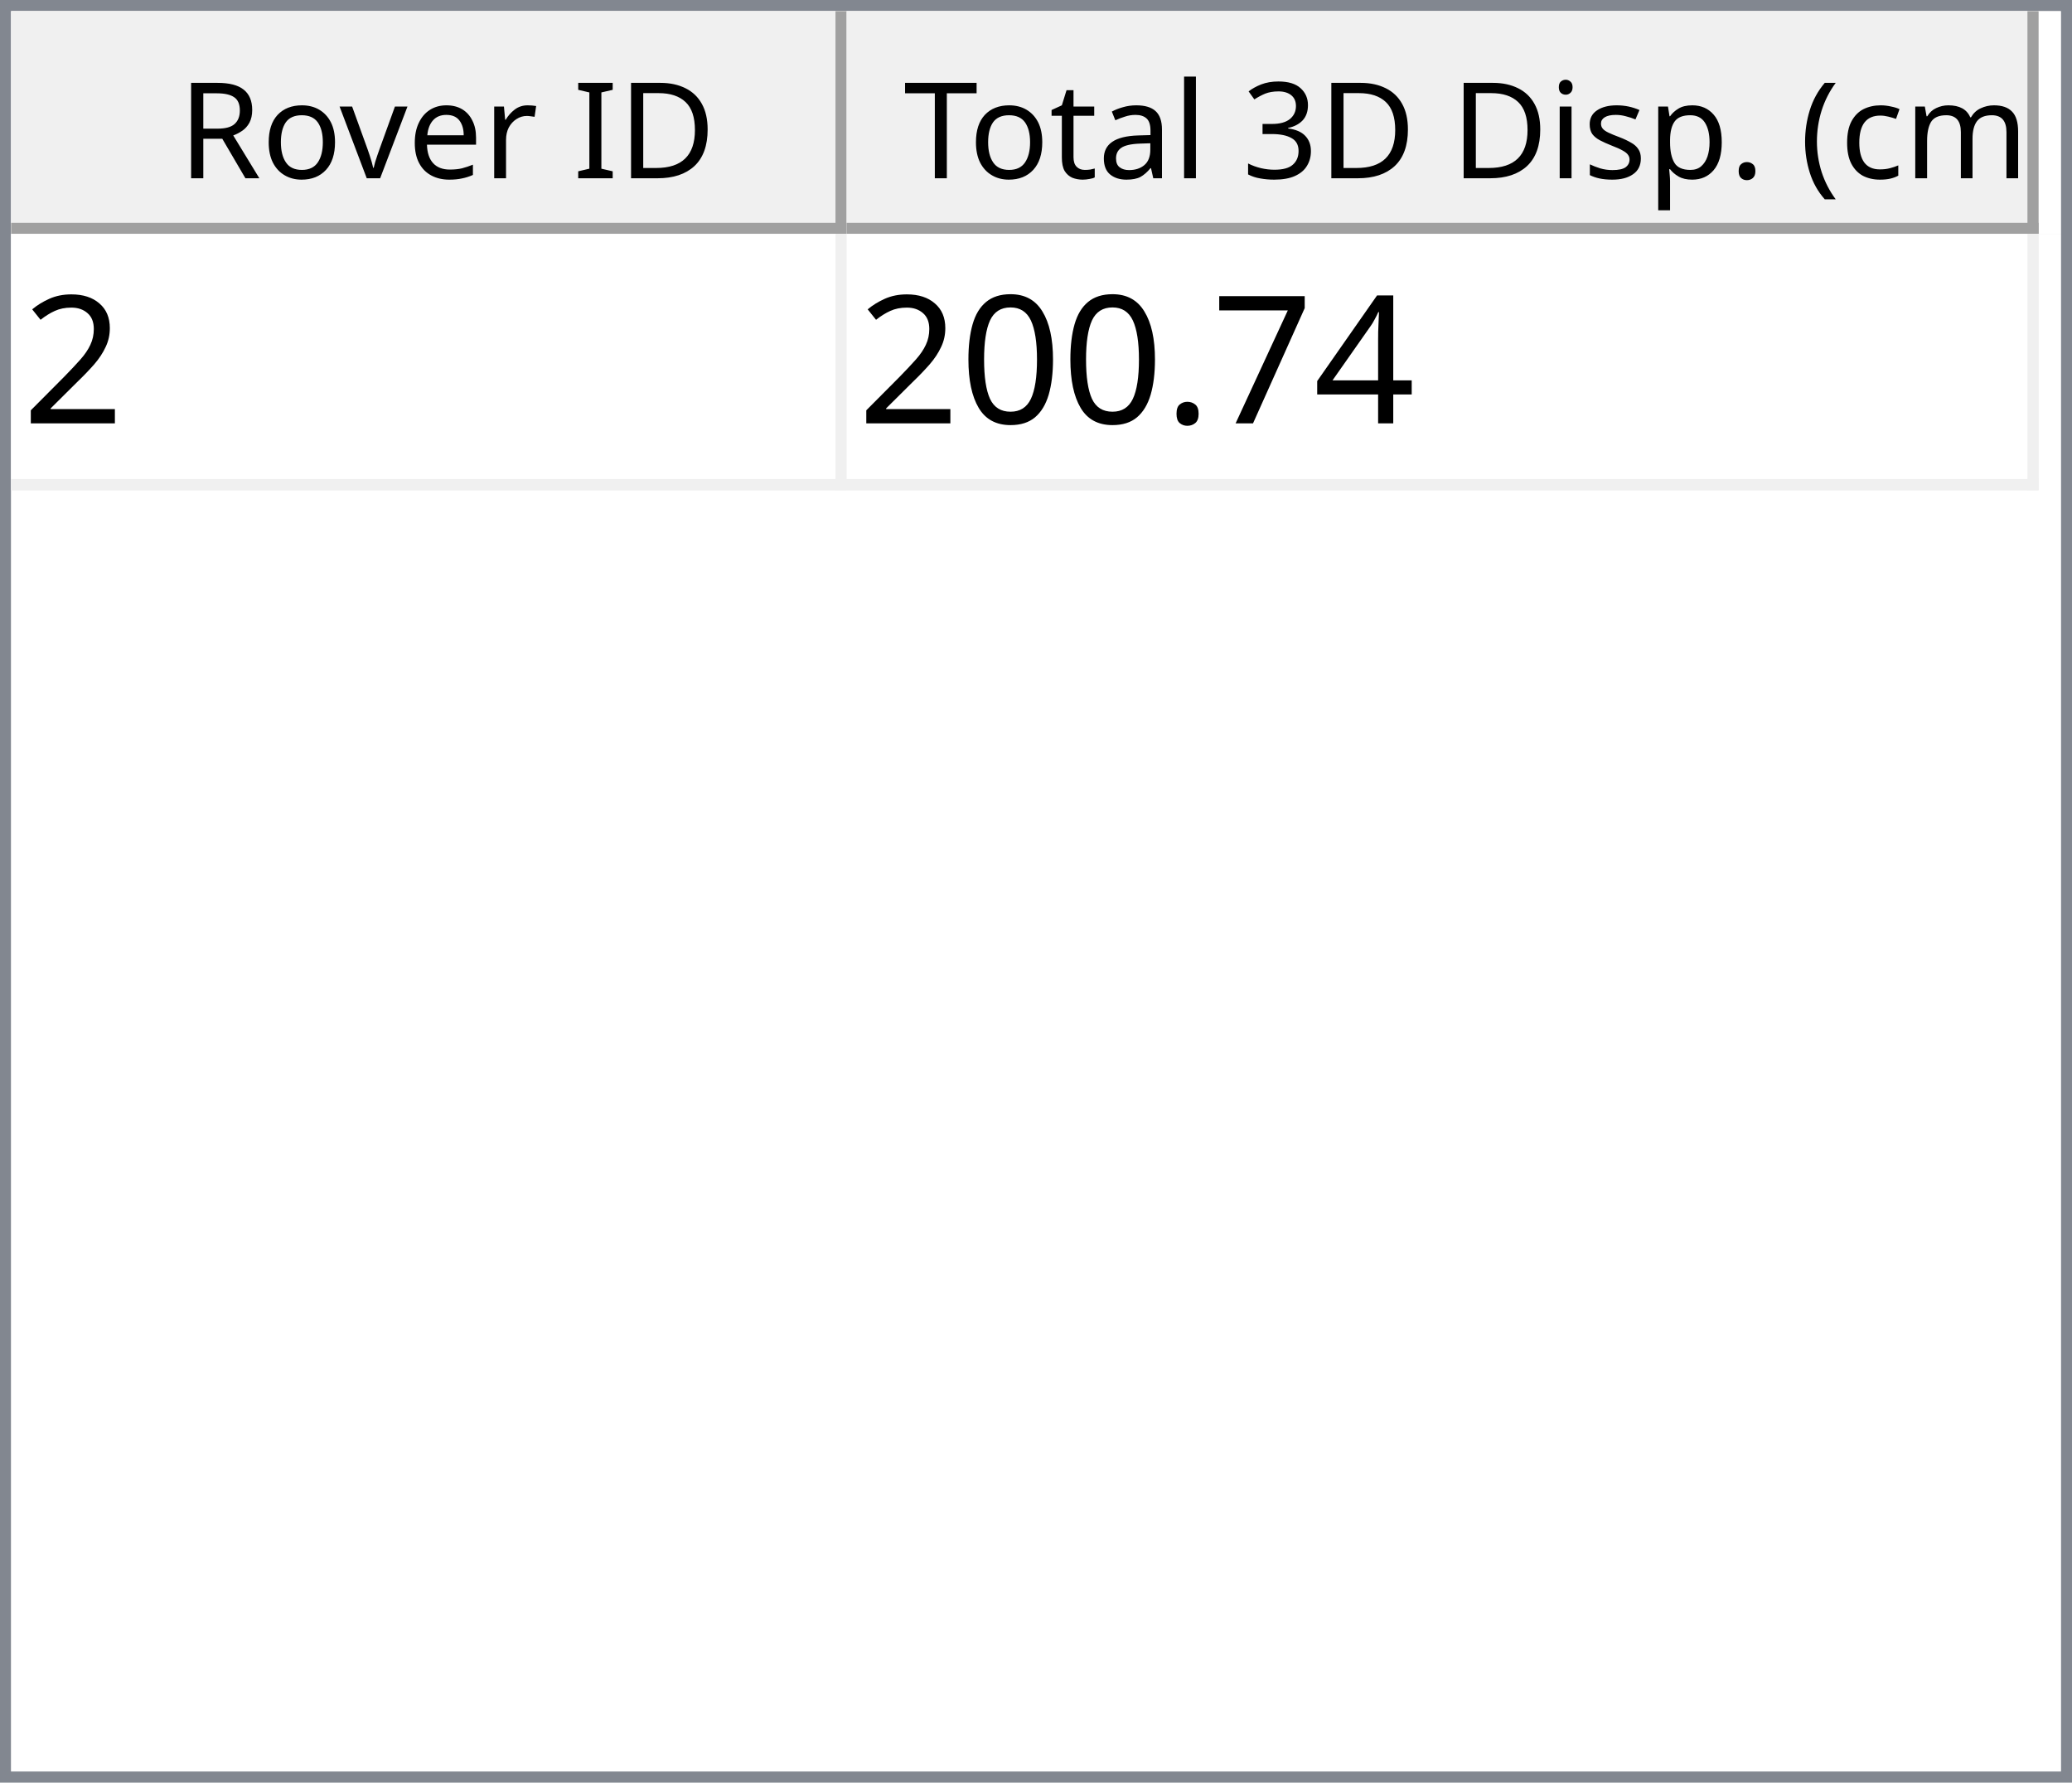
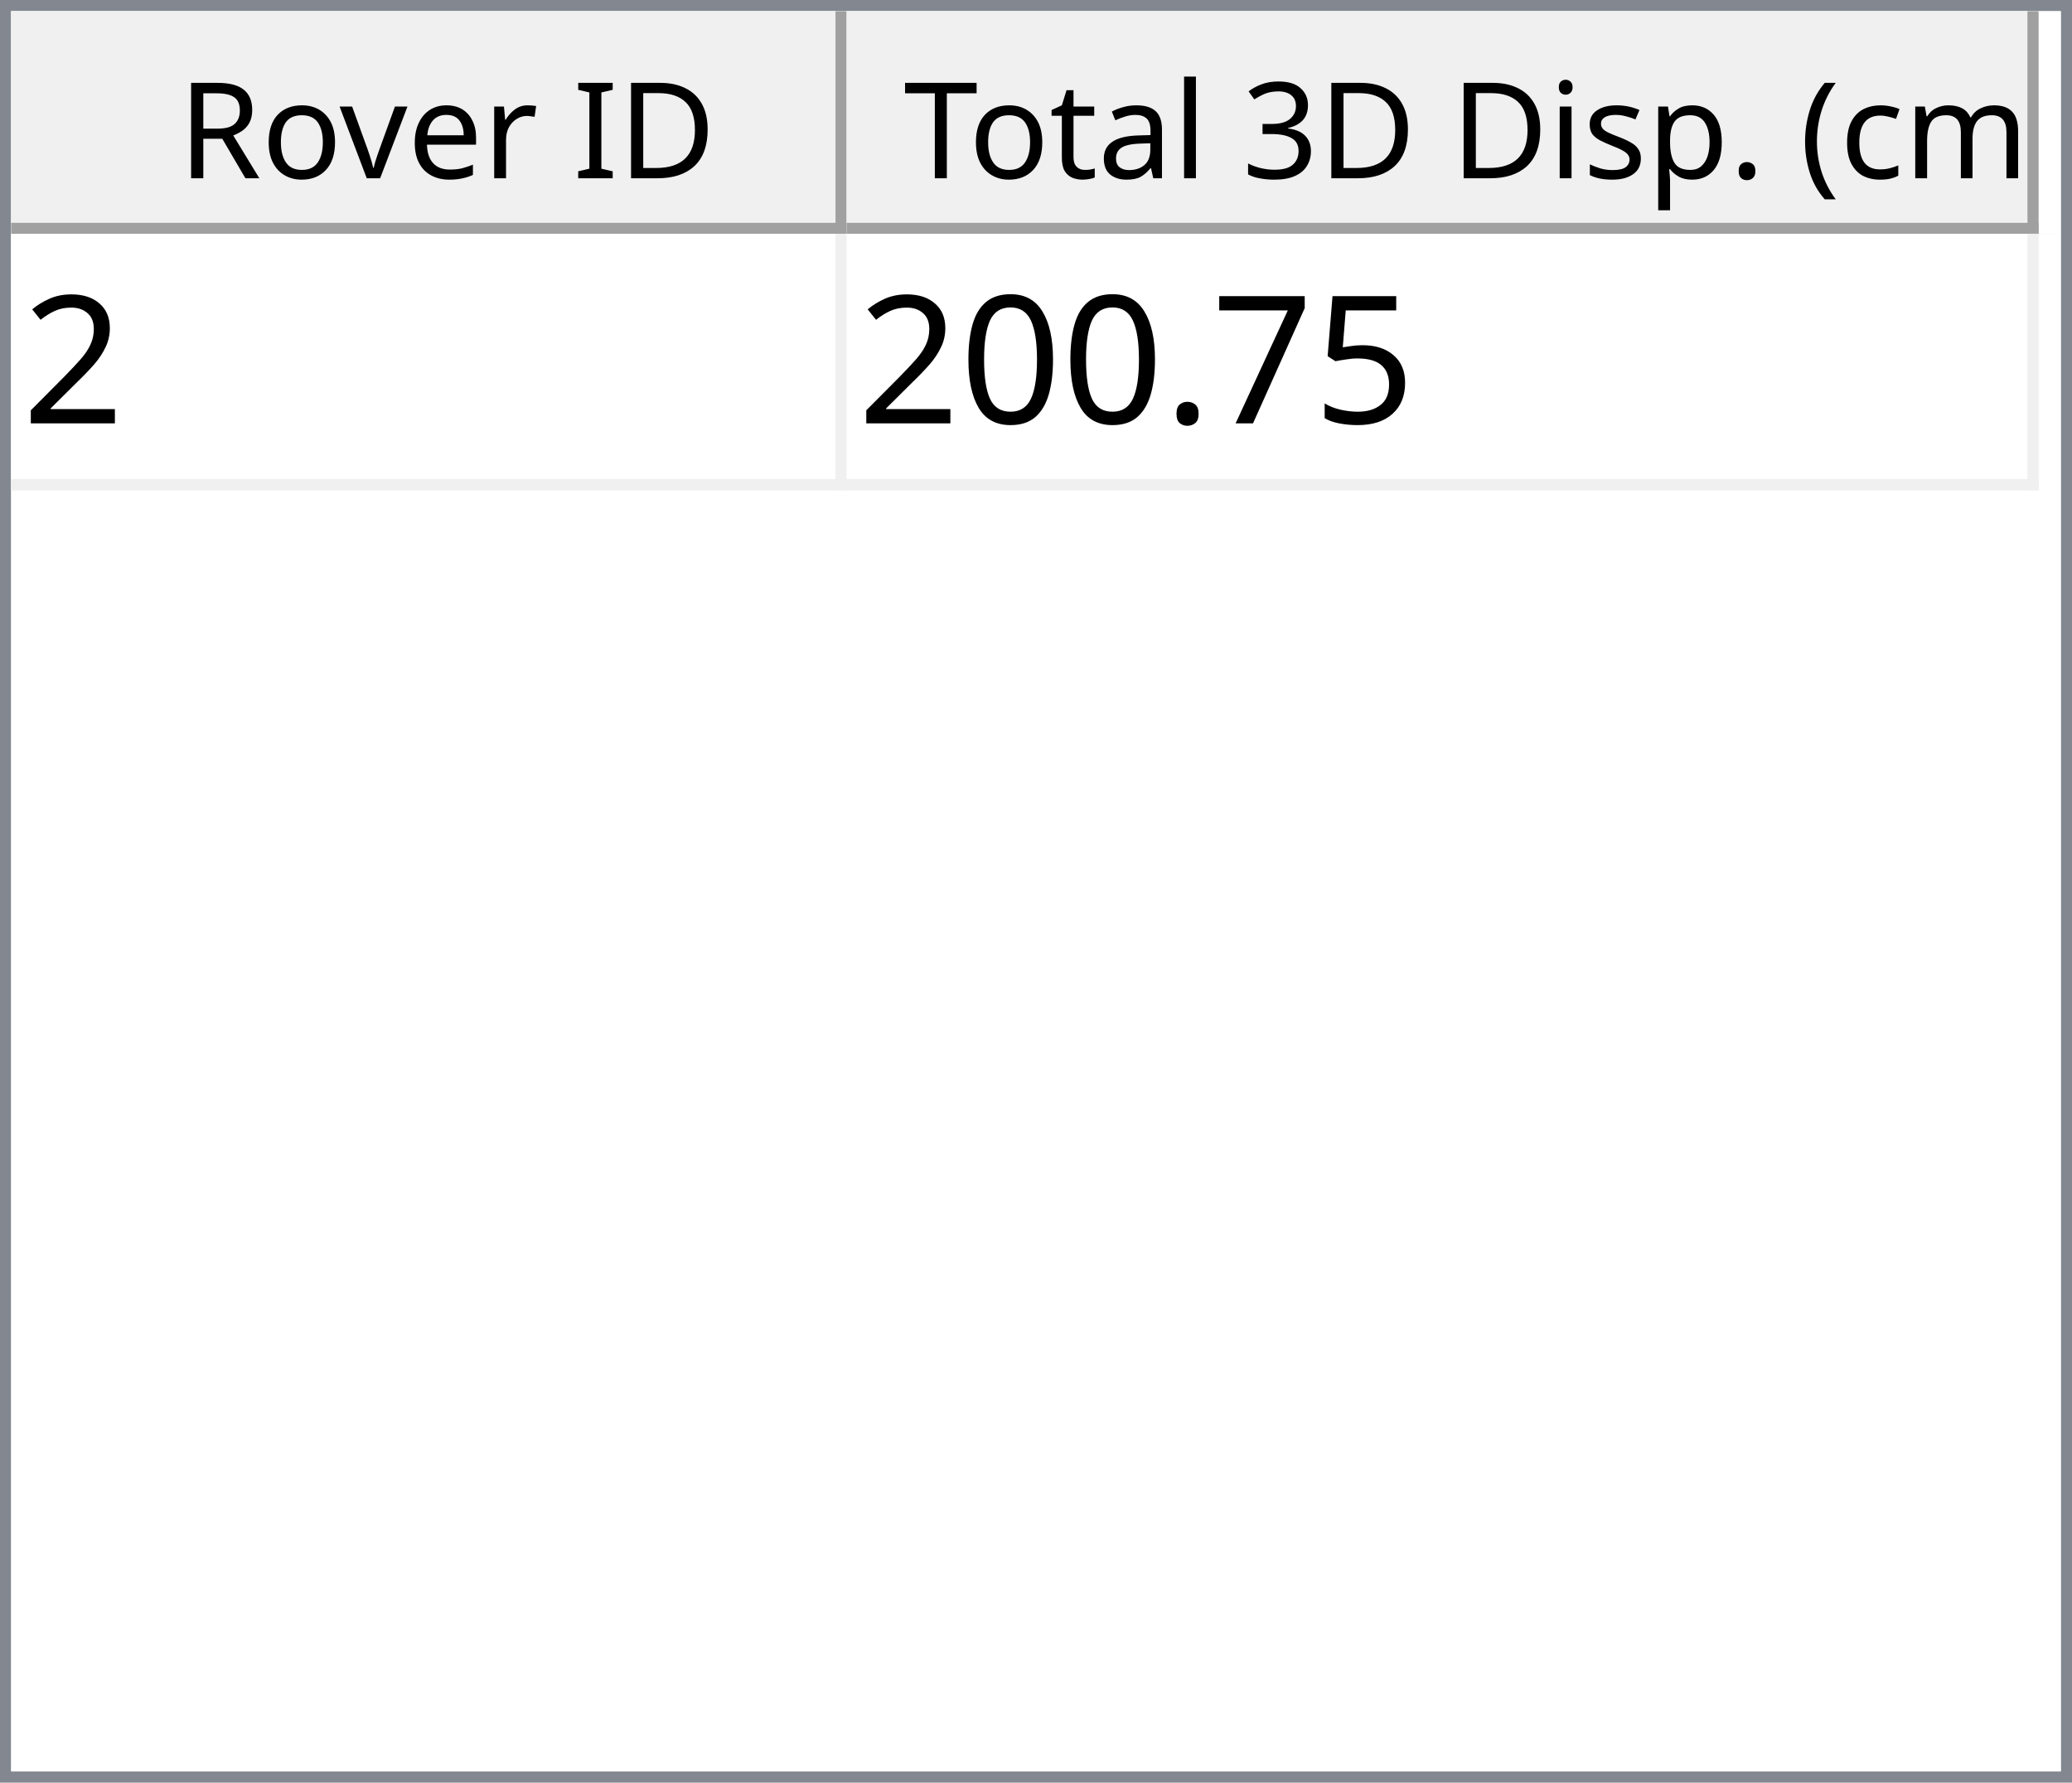
<svg xmlns="http://www.w3.org/2000/svg" style="fill-opacity:1; color-rendering:auto; color-interpolation:auto; text-rendering:auto; stroke:black; stroke-linecap:square; stroke-miterlimit:10; shape-rendering:auto; stroke-opacity:1; fill:black; stroke-dasharray:none; font-weight:normal; stroke-width:1; font-family:'Dialog'; font-style:normal; stroke-linejoin:miter; font-size:12px; stroke-dashoffset:0; image-rendering:auto;" width="186" height="160">
  <defs id="genericDefs" />
  <g>
    <defs id="defs1">
      <clipPath clipPathUnits="userSpaceOnUse" id="clipPath1">
        <path d="M0 0 L186 0 L186 160 L0 160 L0 0 Z" />
      </clipPath>
      <clipPath clipPathUnits="userSpaceOnUse" id="clipPath2">
        <path d="M0 0 L0 160 L186 160 L186 0 Z" />
      </clipPath>
      <clipPath clipPathUnits="userSpaceOnUse" id="clipPath3">
        <path d="M0 0 L0 20 L184 20 L184 0 Z" />
      </clipPath>
      <clipPath clipPathUnits="userSpaceOnUse" id="clipPath4">
        <path d="M0 0 L0 20 L75 20 L75 0 Z" />
      </clipPath>
      <clipPath clipPathUnits="userSpaceOnUse" id="clipPath5">
        <path d="M1 1 L1 19 L74 19 L74 1 Z" />
      </clipPath>
      <clipPath clipPathUnits="userSpaceOnUse" id="clipPath6">
        <path d="M0 0 L0 18 L73 18 L73 0 Z" />
      </clipPath>
      <clipPath clipPathUnits="userSpaceOnUse" id="clipPath7">
        <path d="M-0.5 -0.5 L-0.5 19.5 L74.5 19.5 L74.5 -0.5 Z" />
      </clipPath>
      <clipPath clipPathUnits="userSpaceOnUse" id="clipPath8">
        <path d="M0 0 L0 20 L107 20 L107 0 Z" />
      </clipPath>
      <clipPath clipPathUnits="userSpaceOnUse" id="clipPath9">
        <path d="M1 1 L1 19 L106 19 L106 1 Z" />
      </clipPath>
      <clipPath clipPathUnits="userSpaceOnUse" id="clipPath10">
        <path d="M0 0 L0 18 L105 18 L105 0 Z" />
      </clipPath>
      <clipPath clipPathUnits="userSpaceOnUse" id="clipPath11">
        <path d="M-0.5 -0.5 L-0.5 19.5 L106.5 19.5 L106.5 -0.5 Z" />
      </clipPath>
      <clipPath clipPathUnits="userSpaceOnUse" id="clipPath12">
        <path d="M0 0 L0 138 L184 138 L184 0 Z" />
      </clipPath>
      <clipPath clipPathUnits="userSpaceOnUse" id="clipPath13">
        <path d="M0 0 L0 23 L182 23 L182 0 Z" />
      </clipPath>
      <clipPath clipPathUnits="userSpaceOnUse" id="clipPath14">
        <path d="M-0.5 -0.5 L-0.5 22.5 L181.5 22.5 L181.5 -0.5 Z" />
      </clipPath>
      <clipPath clipPathUnits="userSpaceOnUse" id="clipPath15">
        <path d="M0 0 L0 22 L74 22 L74 0 Z" />
      </clipPath>
      <clipPath clipPathUnits="userSpaceOnUse" id="clipPath16">
        <path d="M0 0 L0 22 L106 22 L106 0 Z" />
      </clipPath>
      <font horiz-adv-x="64.551" id="font1">
        <font-face ascent="107.91" descent="25.098" units-per-em="100" style="font-style:normal; font-family:Segoe UI; font-weight:normal;" />
        <missing-glyph horiz-adv-x="64.551" d="M8.109 0 L8.109 68.266 L56.453 68.266 L56.453 0 L8.109 0 ZM15.328 7.234 L49.219 7.234 L49.219 61.031 L15.328 61.031 L15.328 7.234 Z" />
        <glyph unicode="D" horiz-adv-x="70.117" d="M9.188 0 L9.188 70.016 L28.516 70.016 Q65.531 70.016 65.531 35.891 Q65.531 19.672 55.25 9.836 Q44.969 0 27.734 0 L9.188 0 ZM17.391 62.594 L17.391 7.422 L27.828 7.422 Q41.609 7.422 49.273 14.797 Q56.938 22.172 56.938 35.688 Q56.938 62.594 28.328 62.594 L17.391 62.594 Z" />
        <glyph unicode="I" horiz-adv-x="26.611" d="M17.391 0 L9.188 0 L9.188 70.016 L17.391 70.016 L17.391 0 Z" />
        <glyph unicode=" " horiz-adv-x="27.393" d="" />
        <glyph unicode="r" horiz-adv-x="34.766" d="M34.188 41.891 Q32.078 43.5 28.125 43.5 Q23 43.5 19.555 38.672 Q16.109 33.844 16.109 25.484 L16.109 0 L8.109 0 L8.109 50 L16.109 50 L16.109 39.703 L16.312 39.703 Q18.016 44.969 21.531 47.922 Q25.047 50.875 29.391 50.875 Q32.516 50.875 34.188 50.203 L34.188 41.891 Z" />
        <glyph unicode="e" horiz-adv-x="52.295" d="M48.297 23 L12.984 23 Q13.188 14.656 17.484 10.109 Q21.781 5.562 29.297 5.562 Q37.75 5.562 44.828 11.141 L44.828 3.609 Q38.234 -1.172 27.391 -1.172 Q16.797 -1.172 10.742 5.641 Q4.688 12.453 4.688 24.812 Q4.688 36.469 11.305 43.82 Q17.922 51.172 27.734 51.172 Q37.547 51.172 42.922 44.828 Q48.297 38.484 48.297 27.203 L48.297 23 ZM40.094 29.781 Q40.047 36.719 36.75 40.578 Q33.453 44.438 27.594 44.438 Q21.922 44.438 17.969 40.383 Q14.016 36.328 13.094 29.781 L40.094 29.781 Z" />
        <glyph unicode="v" horiz-adv-x="47.9" d="M47.406 50 L27.484 0 L19.625 0 L0.688 50 L9.469 50 L22.172 13.672 Q23.578 9.672 23.922 6.688 L24.125 6.688 Q24.609 10.453 25.688 13.484 L38.969 50 L47.406 50 Z" />
        <glyph unicode="o" horiz-adv-x="58.594" d="M29 -1.172 Q17.922 -1.172 11.305 5.836 Q4.688 12.844 4.688 24.422 Q4.688 37.016 11.57 44.094 Q18.453 51.172 30.172 51.172 Q41.359 51.172 47.633 44.289 Q53.906 37.406 53.906 25.203 Q53.906 13.234 47.141 6.031 Q40.375 -1.172 29 -1.172 ZM29.594 44.438 Q21.875 44.438 17.383 39.188 Q12.891 33.938 12.891 24.703 Q12.891 15.828 17.43 10.695 Q21.969 5.562 29.594 5.562 Q37.359 5.562 41.531 10.594 Q45.703 15.625 45.703 24.906 Q45.703 34.281 41.531 39.359 Q37.359 44.438 29.594 44.438 Z" />
        <glyph unicode="R" horiz-adv-x="59.814" d="M59.375 0 L49.609 0 L37.891 19.625 Q36.281 22.359 34.766 24.289 Q33.25 26.219 31.664 27.438 Q30.078 28.656 28.25 29.219 Q26.422 29.781 24.125 29.781 L17.391 29.781 L17.391 0 L9.188 0 L9.188 70.016 L30.078 70.016 Q34.672 70.016 38.555 68.867 Q42.438 67.719 45.289 65.375 Q48.141 63.031 49.758 59.547 Q51.375 56.062 51.375 51.375 Q51.375 47.703 50.273 44.656 Q49.172 41.609 47.148 39.211 Q45.125 36.812 42.266 35.133 Q39.406 33.453 35.844 32.516 L35.844 32.328 Q37.594 31.547 38.891 30.547 Q40.188 29.547 41.359 28.18 Q42.531 26.812 43.68 25.078 Q44.828 23.344 46.234 21.047 L59.375 0 ZM17.391 62.594 L17.391 37.203 L28.516 37.203 Q31.594 37.203 34.203 38.133 Q36.812 39.062 38.719 40.797 Q40.625 42.531 41.703 45.047 Q42.781 47.562 42.781 50.688 Q42.781 56.297 39.141 59.445 Q35.5 62.594 28.609 62.594 L17.391 62.594 Z" />
        <glyph unicode=")" horiz-adv-x="30.176" d="M8.297 -15.922 L1.172 -15.922 Q16.406 2.344 16.406 26.812 Q16.406 51.469 1.078 70.016 L8.297 70.016 Q23.531 52.156 23.531 26.703 Q23.531 1.375 8.297 -15.922 Z" />
        <glyph unicode="m" horiz-adv-x="86.133" d="M79.109 0 L71.094 0 L71.094 28.719 Q71.094 37.016 68.531 40.727 Q65.969 44.438 59.906 44.438 Q54.781 44.438 51.195 39.75 Q47.609 35.062 47.609 28.516 L47.609 0 L39.594 0 L39.594 29.688 Q39.594 44.438 28.219 44.438 Q22.953 44.438 19.531 40.016 Q16.109 35.594 16.109 28.516 L16.109 0 L8.109 0 L8.109 50 L16.109 50 L16.109 42.094 L16.312 42.094 Q21.625 51.172 31.844 51.172 Q36.969 51.172 40.773 48.312 Q44.578 45.453 46 40.828 Q51.562 51.172 62.594 51.172 Q79.109 51.172 79.109 30.812 L79.109 0 Z" />
        <glyph unicode="c" horiz-adv-x="46.191" d="M42.188 2.297 Q36.422 -1.172 28.516 -1.172 Q17.828 -1.172 11.258 5.789 Q4.688 12.75 4.688 23.828 Q4.688 36.188 11.766 43.68 Q18.844 51.172 30.672 51.172 Q37.25 51.172 42.281 48.734 L42.281 40.531 Q36.719 44.438 30.375 44.438 Q22.703 44.438 17.797 38.945 Q12.891 33.453 12.891 24.516 Q12.891 15.719 17.508 10.641 Q22.125 5.562 29.891 5.562 Q36.422 5.562 42.188 9.906 L42.188 2.297 Z" />
        <glyph unicode="(" horiz-adv-x="30.176" d="M29.109 -15.922 L21.969 -15.922 Q6.844 1.375 6.844 26.703 Q6.844 52.156 21.969 70.016 L29.203 70.016 Q13.875 51.469 13.875 26.812 Q13.875 2.344 29.109 -15.922 Z" />
        <glyph unicode="." horiz-adv-x="21.68" d="M10.891 -1.078 Q8.641 -1.078 7.055 0.539 Q5.469 2.156 5.469 4.391 Q5.469 6.641 7.055 8.273 Q8.641 9.906 10.891 9.906 Q13.188 9.906 14.797 8.273 Q16.406 6.641 16.406 4.391 Q16.406 2.156 14.797 0.539 Q13.188 -1.078 10.891 -1.078 Z" />
        <glyph unicode="p" horiz-adv-x="58.789" d="M16.312 7.234 L16.109 7.234 L16.109 -23 L8.109 -23 L8.109 50 L16.109 50 L16.109 41.219 L16.312 41.219 Q22.219 51.172 33.594 51.172 Q43.266 51.172 48.688 44.461 Q54.109 37.75 54.109 26.469 Q54.109 13.922 48 6.375 Q41.891 -1.172 31.297 -1.172 Q21.578 -1.172 16.312 7.234 ZM16.109 27.391 L16.109 20.406 Q16.109 14.203 20.141 9.883 Q24.172 5.562 30.375 5.562 Q37.641 5.562 41.773 11.133 Q45.906 16.703 45.906 26.609 Q45.906 34.969 42.047 39.703 Q38.188 44.438 31.594 44.438 Q24.609 44.438 20.359 39.578 Q16.109 34.719 16.109 27.391 Z" />
        <glyph unicode="s" horiz-adv-x="42.432" d="M5.078 1.812 L5.078 10.406 Q11.625 5.562 19.484 5.562 Q30.031 5.562 30.031 12.594 Q30.031 14.594 29.125 15.992 Q28.219 17.391 26.68 18.461 Q25.141 19.531 23.07 20.383 Q21 21.234 18.609 22.172 Q15.281 23.484 12.766 24.828 Q10.25 26.172 8.57 27.859 Q6.891 29.547 6.031 31.695 Q5.172 33.844 5.172 36.719 Q5.172 40.234 6.789 42.945 Q8.406 45.656 11.086 47.484 Q13.766 49.312 17.211 50.242 Q20.656 51.172 24.312 51.172 Q30.812 51.172 35.938 48.922 L35.938 40.828 Q30.422 44.438 23.25 44.438 Q21 44.438 19.195 43.922 Q17.391 43.406 16.094 42.477 Q14.797 41.547 14.086 40.258 Q13.375 38.969 13.375 37.406 Q13.375 35.453 14.086 34.133 Q14.797 32.812 16.164 31.789 Q17.531 30.766 19.484 29.938 Q21.438 29.109 23.922 28.125 Q27.25 26.859 29.883 25.516 Q32.516 24.172 34.375 22.484 Q36.234 20.797 37.234 18.602 Q38.234 16.406 38.234 13.375 Q38.234 9.672 36.602 6.938 Q34.969 4.203 32.234 2.398 Q29.5 0.594 25.93 -0.289 Q22.359 -1.172 18.453 -1.172 Q10.75 -1.172 5.078 1.812 Z" />
        <glyph unicode="i" horiz-adv-x="24.219" d="M12.203 62.703 Q10.062 62.703 8.547 64.164 Q7.031 65.625 7.031 67.875 Q7.031 70.125 8.547 71.609 Q10.062 73.094 12.203 73.094 Q14.406 73.094 15.945 71.609 Q17.484 70.125 17.484 67.875 Q17.484 65.719 15.945 64.211 Q14.406 62.703 12.203 62.703 ZM16.109 0 L8.109 0 L8.109 50 L16.109 50 L16.109 0 Z" />
        <glyph unicode="3" horiz-adv-x="53.906" d="M46.531 19.828 Q46.531 15.094 44.75 11.211 Q42.969 7.328 39.719 4.57 Q36.469 1.812 31.93 0.297 Q27.391 -1.219 21.922 -1.219 Q11.922 -1.219 6 2.594 L6 11.188 Q13.094 5.609 22.219 5.609 Q25.875 5.609 28.828 6.539 Q31.781 7.469 33.906 9.227 Q36.031 10.984 37.18 13.477 Q38.328 15.969 38.328 19.094 Q38.328 32.812 18.797 32.812 L12.984 32.812 L12.984 39.594 L18.5 39.594 Q35.797 39.594 35.797 52.484 Q35.797 64.406 22.609 64.406 Q15.188 64.406 8.688 59.422 L8.688 67.188 Q15.375 71.188 24.609 71.188 Q29 71.188 32.57 69.969 Q36.141 68.75 38.68 66.555 Q41.219 64.359 42.609 61.281 Q44 58.203 44 54.5 Q44 40.672 30.031 36.719 L30.031 36.531 Q33.594 36.141 36.625 34.797 Q39.656 33.453 41.852 31.305 Q44.047 29.156 45.289 26.25 Q46.531 23.344 46.531 19.828 Z" />
        <glyph unicode="l" horiz-adv-x="24.219" d="M16.109 0 L8.109 0 L8.109 74.031 L16.109 74.031 L16.109 0 Z" />
        <glyph unicode="a" horiz-adv-x="50.879" d="M43.891 0 L35.891 0 L35.891 7.812 L35.688 7.812 Q30.469 -1.172 20.312 -1.172 Q12.844 -1.172 8.617 2.781 Q4.391 6.734 4.391 13.281 Q4.391 27.297 20.906 29.594 L35.891 31.688 Q35.891 44.438 25.594 44.438 Q16.547 44.438 9.281 38.281 L9.281 46.484 Q16.656 51.172 26.266 51.172 Q43.891 51.172 43.891 32.516 L43.891 0 ZM35.891 25.297 L23.828 23.641 Q18.266 22.859 15.43 20.875 Q12.594 18.891 12.594 13.875 Q12.594 10.203 15.211 7.883 Q17.828 5.562 22.172 5.562 Q28.125 5.562 32.008 9.742 Q35.891 13.922 35.891 20.312 L35.891 25.297 Z" />
        <glyph unicode="t" horiz-adv-x="33.887" d="M31.297 0.484 Q28.469 -1.078 23.828 -1.078 Q10.688 -1.078 10.688 13.578 L10.688 43.172 L2.094 43.172 L2.094 50 L10.688 50 L10.688 62.203 L18.703 64.797 L18.703 50 L31.297 50 L31.297 43.172 L18.703 43.172 L18.703 14.984 Q18.703 9.969 20.414 7.82 Q22.125 5.672 26.078 5.672 Q29.109 5.672 31.297 7.328 L31.297 0.484 Z" />
        <glyph unicode="T" horiz-adv-x="52.393" d="M50.594 62.594 L30.375 62.594 L30.375 0 L22.172 0 L22.172 62.594 L2 62.594 L2 70.016 L50.594 70.016 L50.594 62.594 Z" />
      </font>
      <font horiz-adv-x="75.0" id="font2">
        <font-face ascent="100.537" descent="21.973" units-per-em="100" style="font-style:normal; font-family:sans-serif; font-weight:normal;" />
        <missing-glyph horiz-adv-x="75.0" d="M12.5 0 L12.5 62.5 L62.5 62.5 L62.5 0 L12.5 0 ZM14.062 1.562 L60.938 1.562 L60.938 60.938 L14.062 60.938 L14.062 1.562 Z" />
        <glyph unicode="2" horiz-adv-x="55.615" d="M50.344 8.453 L50.344 0 L3.031 0 Q2.938 3.172 4.047 6.109 Q5.859 10.938 9.836 15.625 Q13.812 20.312 21.344 26.469 Q33.016 36.031 37.117 41.625 Q41.219 47.219 41.219 52.203 Q41.219 57.422 37.477 61.008 Q33.734 64.594 27.734 64.594 Q21.391 64.594 17.578 60.789 Q13.766 56.984 13.719 50.25 L4.688 51.172 Q5.609 61.281 11.664 66.578 Q17.719 71.875 27.938 71.875 Q38.234 71.875 44.242 66.164 Q50.25 60.453 50.25 52 Q50.25 47.703 48.492 43.555 Q46.734 39.406 42.656 34.812 Q38.578 30.219 29.109 22.219 Q21.188 15.578 18.945 13.211 Q16.703 10.844 15.234 8.453 L50.344 8.453 Z" />
-         <glyph unicode="4" horiz-adv-x="55.615" d="M32.328 0 L32.328 17.141 L1.266 17.141 L1.266 25.203 L33.938 71.578 L41.109 71.578 L41.109 25.203 L50.781 25.203 L50.781 17.141 L41.109 17.141 L41.109 0 L32.328 0 ZM32.328 25.203 L32.328 57.469 L9.906 25.203 L32.328 25.203 Z" />
+         <glyph unicode="5" horiz-adv-x="55.615" d="M4.156 18.75 L13.375 19.531 Q14.406 12.797 18.141 9.398 Q21.875 6 27.156 6 Q33.5 6 37.891 10.789 Q42.281 15.578 42.281 23.484 Q42.281 31 38.062 35.352 Q33.844 39.703 27 39.703 Q22.75 39.703 19.336 37.773 Q15.922 35.844 13.969 32.766 L5.719 33.844 L12.641 70.609 L48.25 70.609 L48.25 62.203 L19.672 62.203 L15.828 42.969 Q22.266 47.469 29.344 47.469 Q38.719 47.469 45.164 40.969 Q51.609 34.469 51.609 24.266 Q51.609 14.547 45.953 7.469 Q39.062 -1.219 27.156 -1.219 Q17.391 -1.219 11.211 4.25 Q5.031 9.719 4.156 18.75 Z" />
        <glyph unicode="7" horiz-adv-x="55.615" d="M4.734 62.203 L4.734 70.656 L51.078 70.656 L51.078 63.812 Q44.234 56.547 37.523 44.484 Q30.812 32.422 27.156 19.672 Q24.516 10.688 23.781 0 L14.75 0 Q14.891 8.453 18.062 20.414 Q21.234 32.375 27.172 43.484 Q33.109 54.594 39.797 62.203 L4.734 62.203 Z" />
        <glyph unicode="." horiz-adv-x="27.783" d="M9.078 0 L9.078 10.016 L19.094 10.016 L19.094 0 L9.078 0 Z" />
        <glyph unicode="0" horiz-adv-x="55.615" d="M4.156 35.297 Q4.156 48 6.766 55.742 Q9.375 63.484 14.523 67.68 Q19.672 71.875 27.484 71.875 Q33.25 71.875 37.594 69.555 Q41.938 67.234 44.773 62.867 Q47.609 58.5 49.219 52.227 Q50.828 45.953 50.828 35.297 Q50.828 22.703 48.242 14.969 Q45.656 7.234 40.508 3.008 Q35.359 -1.219 27.484 -1.219 Q17.141 -1.219 11.234 6.203 Q4.156 15.141 4.156 35.297 ZM13.188 35.297 Q13.188 17.672 17.312 11.836 Q21.438 6 27.484 6 Q33.547 6 37.672 11.859 Q41.797 17.719 41.797 35.297 Q41.797 52.984 37.672 58.789 Q33.547 64.594 27.391 64.594 Q21.344 64.594 17.719 59.469 Q13.188 52.938 13.188 35.297 Z" />
      </font>
    </defs>
    <g style="fill:white; stroke:white;">
      <rect x="0" y="0" width="186" style="clip-path:url(#clipPath1); stroke:none;" height="160" />
    </g>
    <g style="fill:white; text-rendering:optimizeSpeed; color-rendering:optimizeSpeed; image-rendering:optimizeSpeed; shape-rendering:crispEdges; stroke:white; color-interpolation:sRGB;">
      <rect x="0" width="186" height="160" y="0" style="stroke:none;" />
      <path style="stroke:none;" d="M0 160 L186 160 L186 0 L0 0 Z" />
    </g>
    <g style="fill:rgb(240,240,240); font-family:'Segoe UI'; stroke:rgb(240,240,240);">
      <rect x="0" y="0" width="186" style="clip-path:url(#clipPath2); stroke:none;" height="160" />
    </g>
    <g style="fill:rgb(130,135,144); font-family:'Segoe UI'; stroke:rgb(130,135,144);">
      <path d="M0 0 L186 0 L186 160 L0 160 L0 0 ZM1 1 L185 1 L185 159 L1 159 L1 1 Z" style="fill-rule:evenodd; clip-path:url(#clipPath2); stroke:none;" />
    </g>
    <g style="fill:white; font-family:'Segoe UI'; stroke:white;" transform="translate(1,1)">
      <rect x="0" y="0" width="184" style="clip-path:url(#clipPath3); stroke:none;" height="20" />
    </g>
    <g style="fill:rgb(240,240,240); font-family:'Segoe UI'; stroke:rgb(240,240,240);" transform="translate(1,1)">
      <rect x="0" y="0" width="75" style="clip-path:url(#clipPath4); stroke:none;" height="20" />
    </g>
    <g style="font-family:'Segoe UI';" transform="translate(2,2)">
      <text x="14" xml:space="preserve" y="14" style="clip-path:url(#clipPath6); stroke:none;">Rover ID</text>
    </g>
    <g style="fill:rgb(160,160,160); font-family:'Segoe UI'; stroke:rgb(160,160,160); stroke-linejoin:bevel;" transform="translate(1.5,1.5)">
      <line x1="74" x2="74" y1="0" style="fill:none; clip-path:url(#clipPath7);" y2="19" />
    </g>
    <g style="fill:rgb(160,160,160); font-family:'Segoe UI'; stroke:rgb(160,160,160); stroke-linejoin:bevel;" transform="matrix(1,0,0,1,1,1) translate(0.5,0.5)">
      <line x1="0" x2="74" y1="19" style="fill:none; clip-path:url(#clipPath7);" y2="19" />
    </g>
    <g style="fill:rgb(240,240,240); font-family:'Segoe UI'; stroke:rgb(240,240,240);" transform="translate(76,1)">
      <rect x="0" y="0" width="107" style="clip-path:url(#clipPath8); stroke:none;" height="20" />
    </g>
    <g style="font-family:'Segoe UI';" transform="translate(77,2)">
      <text x="1" xml:space="preserve" y="14" style="clip-path:url(#clipPath10); stroke:none;"> Total 3D Disp. (cm)</text>
    </g>
    <g style="fill:rgb(160,160,160); font-family:'Segoe UI'; stroke:rgb(160,160,160); stroke-linejoin:bevel;" transform="translate(76.5,1.5)">
      <line x1="106" x2="106" y1="0" style="fill:none; clip-path:url(#clipPath11);" y2="19" />
    </g>
    <g style="fill:rgb(160,160,160); font-family:'Segoe UI'; stroke:rgb(160,160,160); stroke-linejoin:bevel;" transform="matrix(1,0,0,1,76,1) translate(0.5,0.5)">
      <line x1="0" x2="106" y1="19" style="fill:none; clip-path:url(#clipPath11);" y2="19" />
    </g>
    <g style="fill:white; font-family:'Segoe UI'; stroke:white;" transform="translate(1,21)">
      <rect x="0" y="0" width="184" style="clip-path:url(#clipPath12); stroke:none;" height="138" />
    </g>
    <g style="fill:rgb(240,240,240); font-size:16px; font-family:sans-serif; stroke:rgb(240,240,240);" transform="translate(1,21)">
      <rect x="0" y="0" width="182" style="clip-path:url(#clipPath13); stroke:none;" height="23" />
      <line transform="translate(0.5,0.5)" x1="0" x2="181" y1="22" style="clip-path:url(#clipPath14); fill:none; stroke-linejoin:bevel;" y2="22" />
    </g>
    <g transform="matrix(1,0,0,1,1,21) translate(0.5,0.5)" style="fill:rgb(240,240,240); font-size:16px; font-family:sans-serif; stroke:rgb(240,240,240); stroke-linejoin:bevel;">
      <line x1="74" x2="74" y1="0" style="fill:none; clip-path:url(#clipPath14);" y2="22" />
    </g>
    <g transform="matrix(1,0,0,1,1,21) translate(0.5,0.5)" style="fill:rgb(240,240,240); font-size:16px; font-family:sans-serif; stroke:rgb(240,240,240); stroke-linejoin:bevel;">
      <line x1="181" x2="181" y1="0" style="fill:none; clip-path:url(#clipPath14);" y2="22" />
    </g>
    <g style="fill:white; font-size:16px; font-family:sans-serif; stroke:white;" transform="matrix(1,0,0,1,1,21)">
      <rect x="0" y="0" width="74" style="clip-path:url(#clipPath15); stroke:none;" height="22" />
      <text x="1" y="17" style="fill:black; clip-path:url(#clipPath15); stroke:none;" xml:space="preserve">2</text>
    </g>
    <g style="fill:white; font-size:16px; font-family:sans-serif; stroke:white;" transform="matrix(1,0,0,1,1,21) translate(75,0)">
      <rect x="0" y="0" width="106" style="clip-path:url(#clipPath16); stroke:none;" height="22" />
-       <text x="1" y="17" style="fill:black; clip-path:url(#clipPath16); stroke:none;" xml:space="preserve">200.74</text>
+       <text x="1" y="17" style="fill:black; clip-path:url(#clipPath16); stroke:none;" xml:space="preserve">200.75</text>
    </g>
  </g>
</svg>
